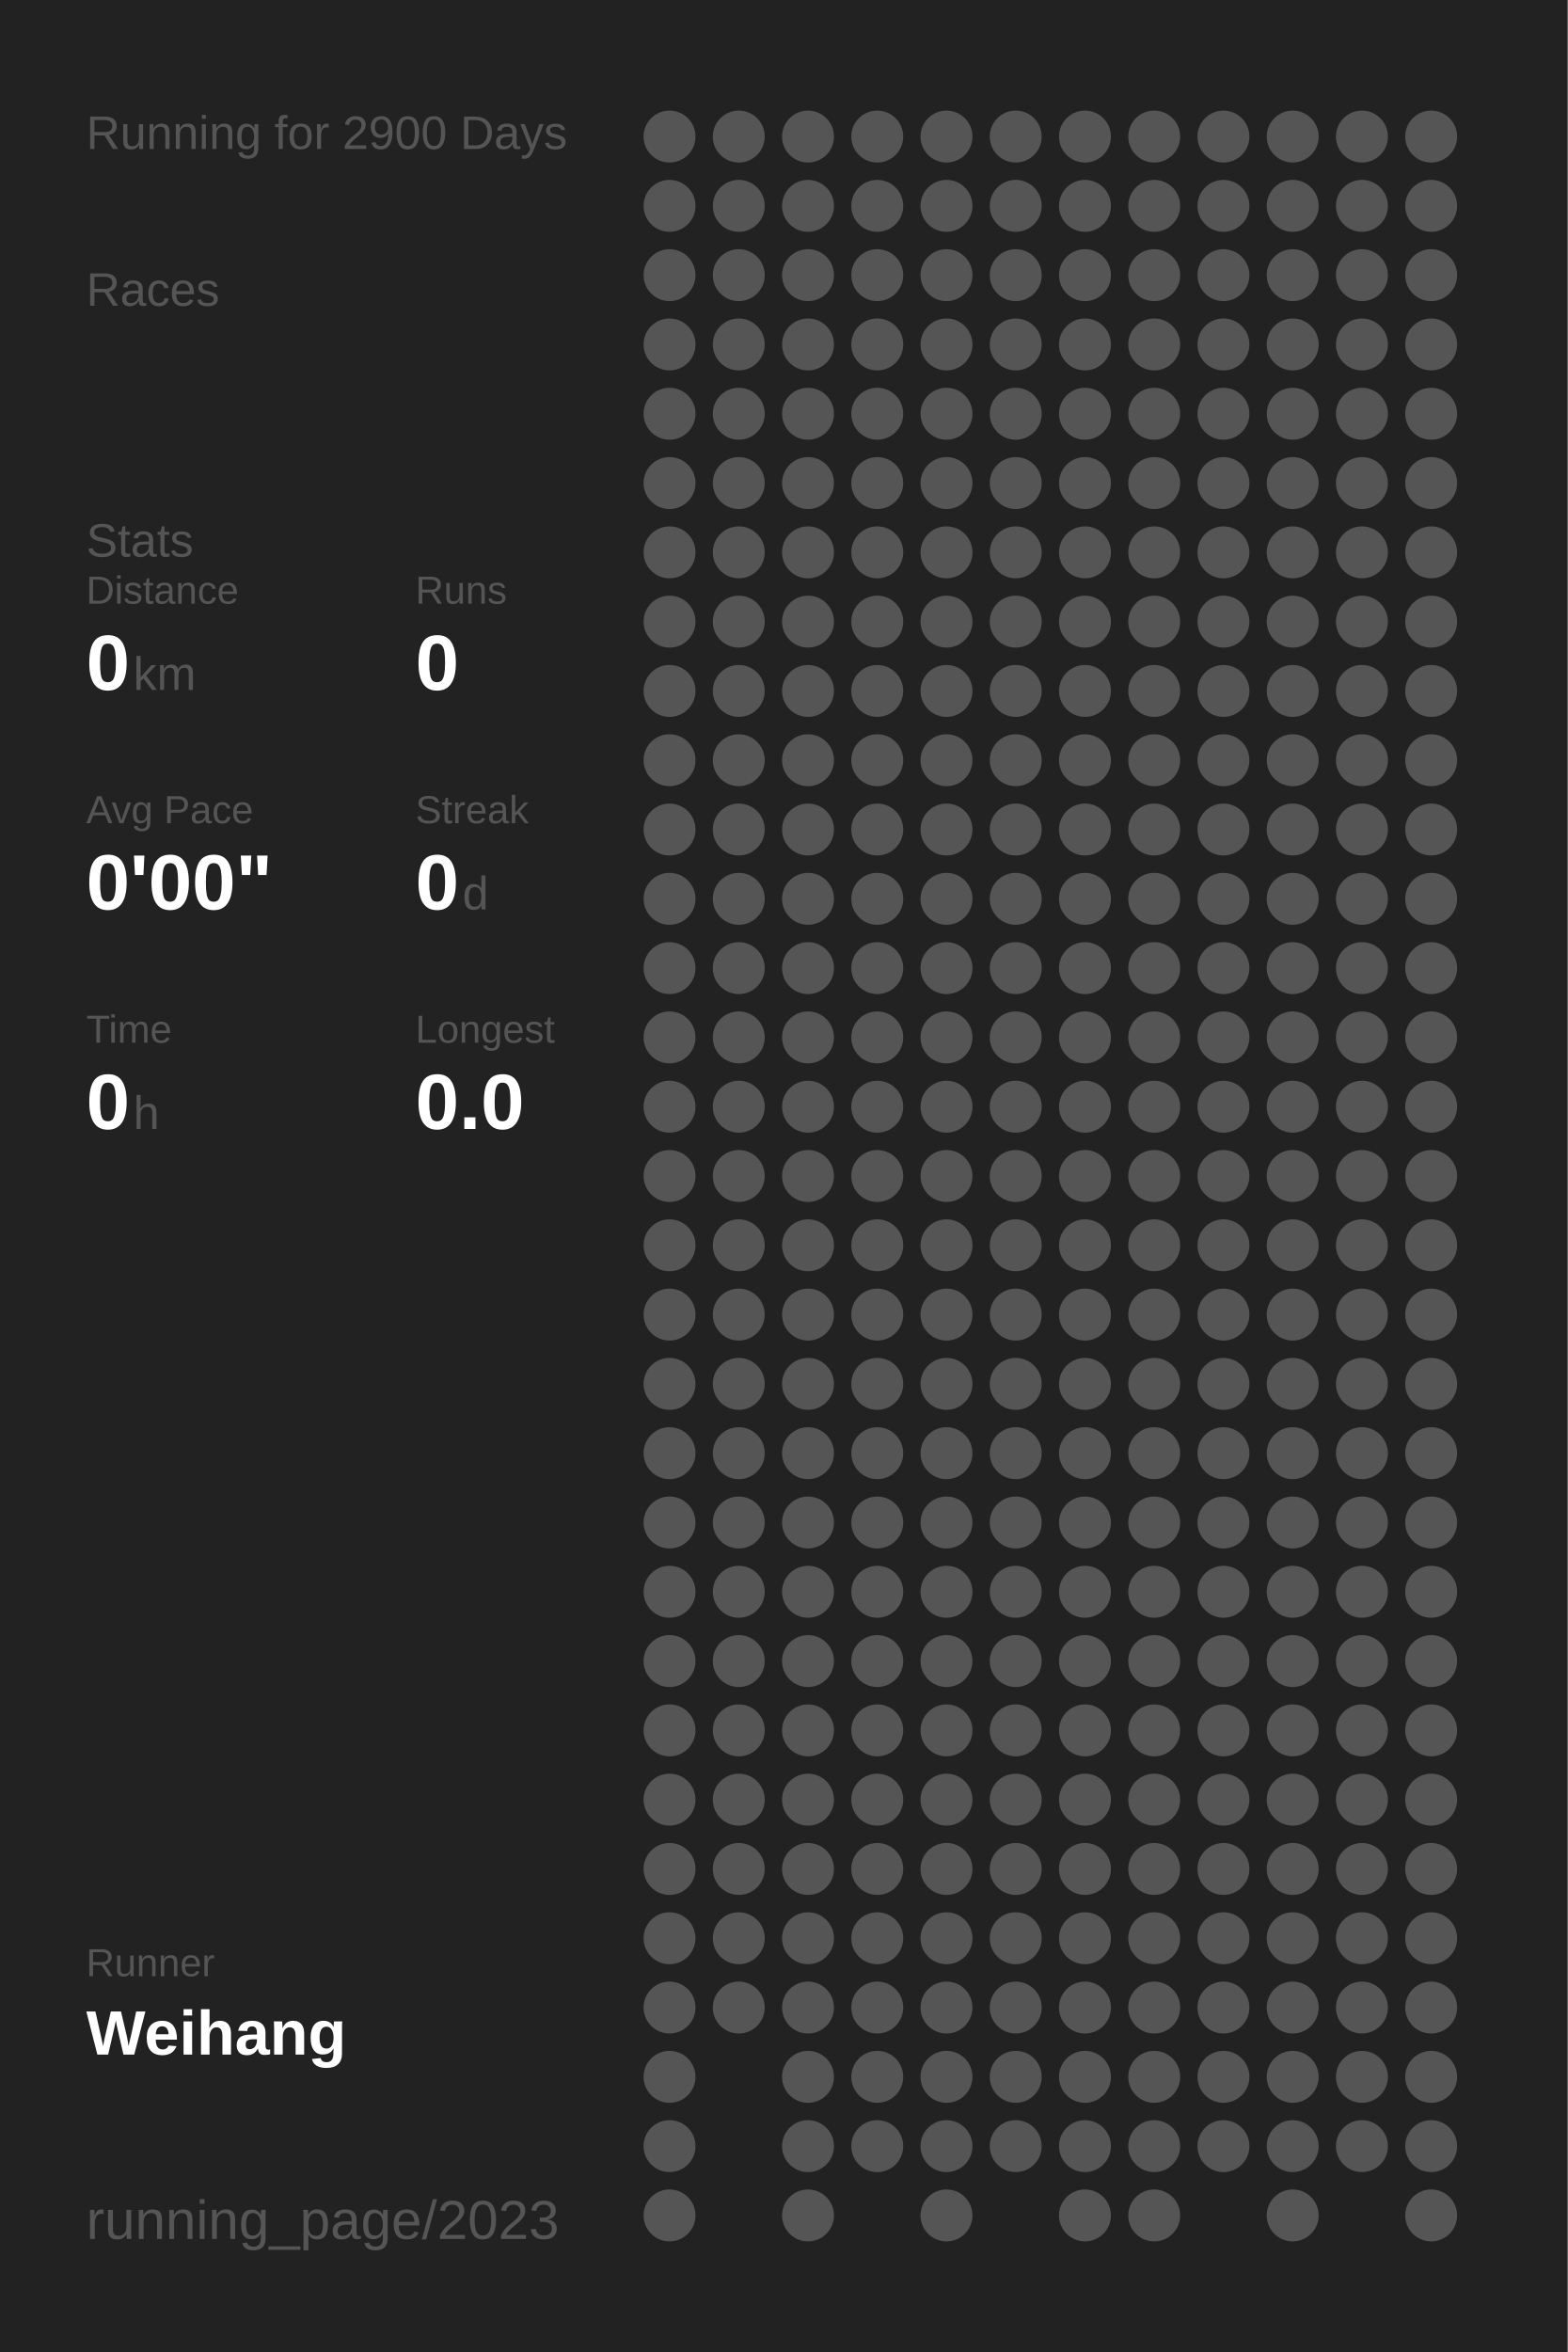
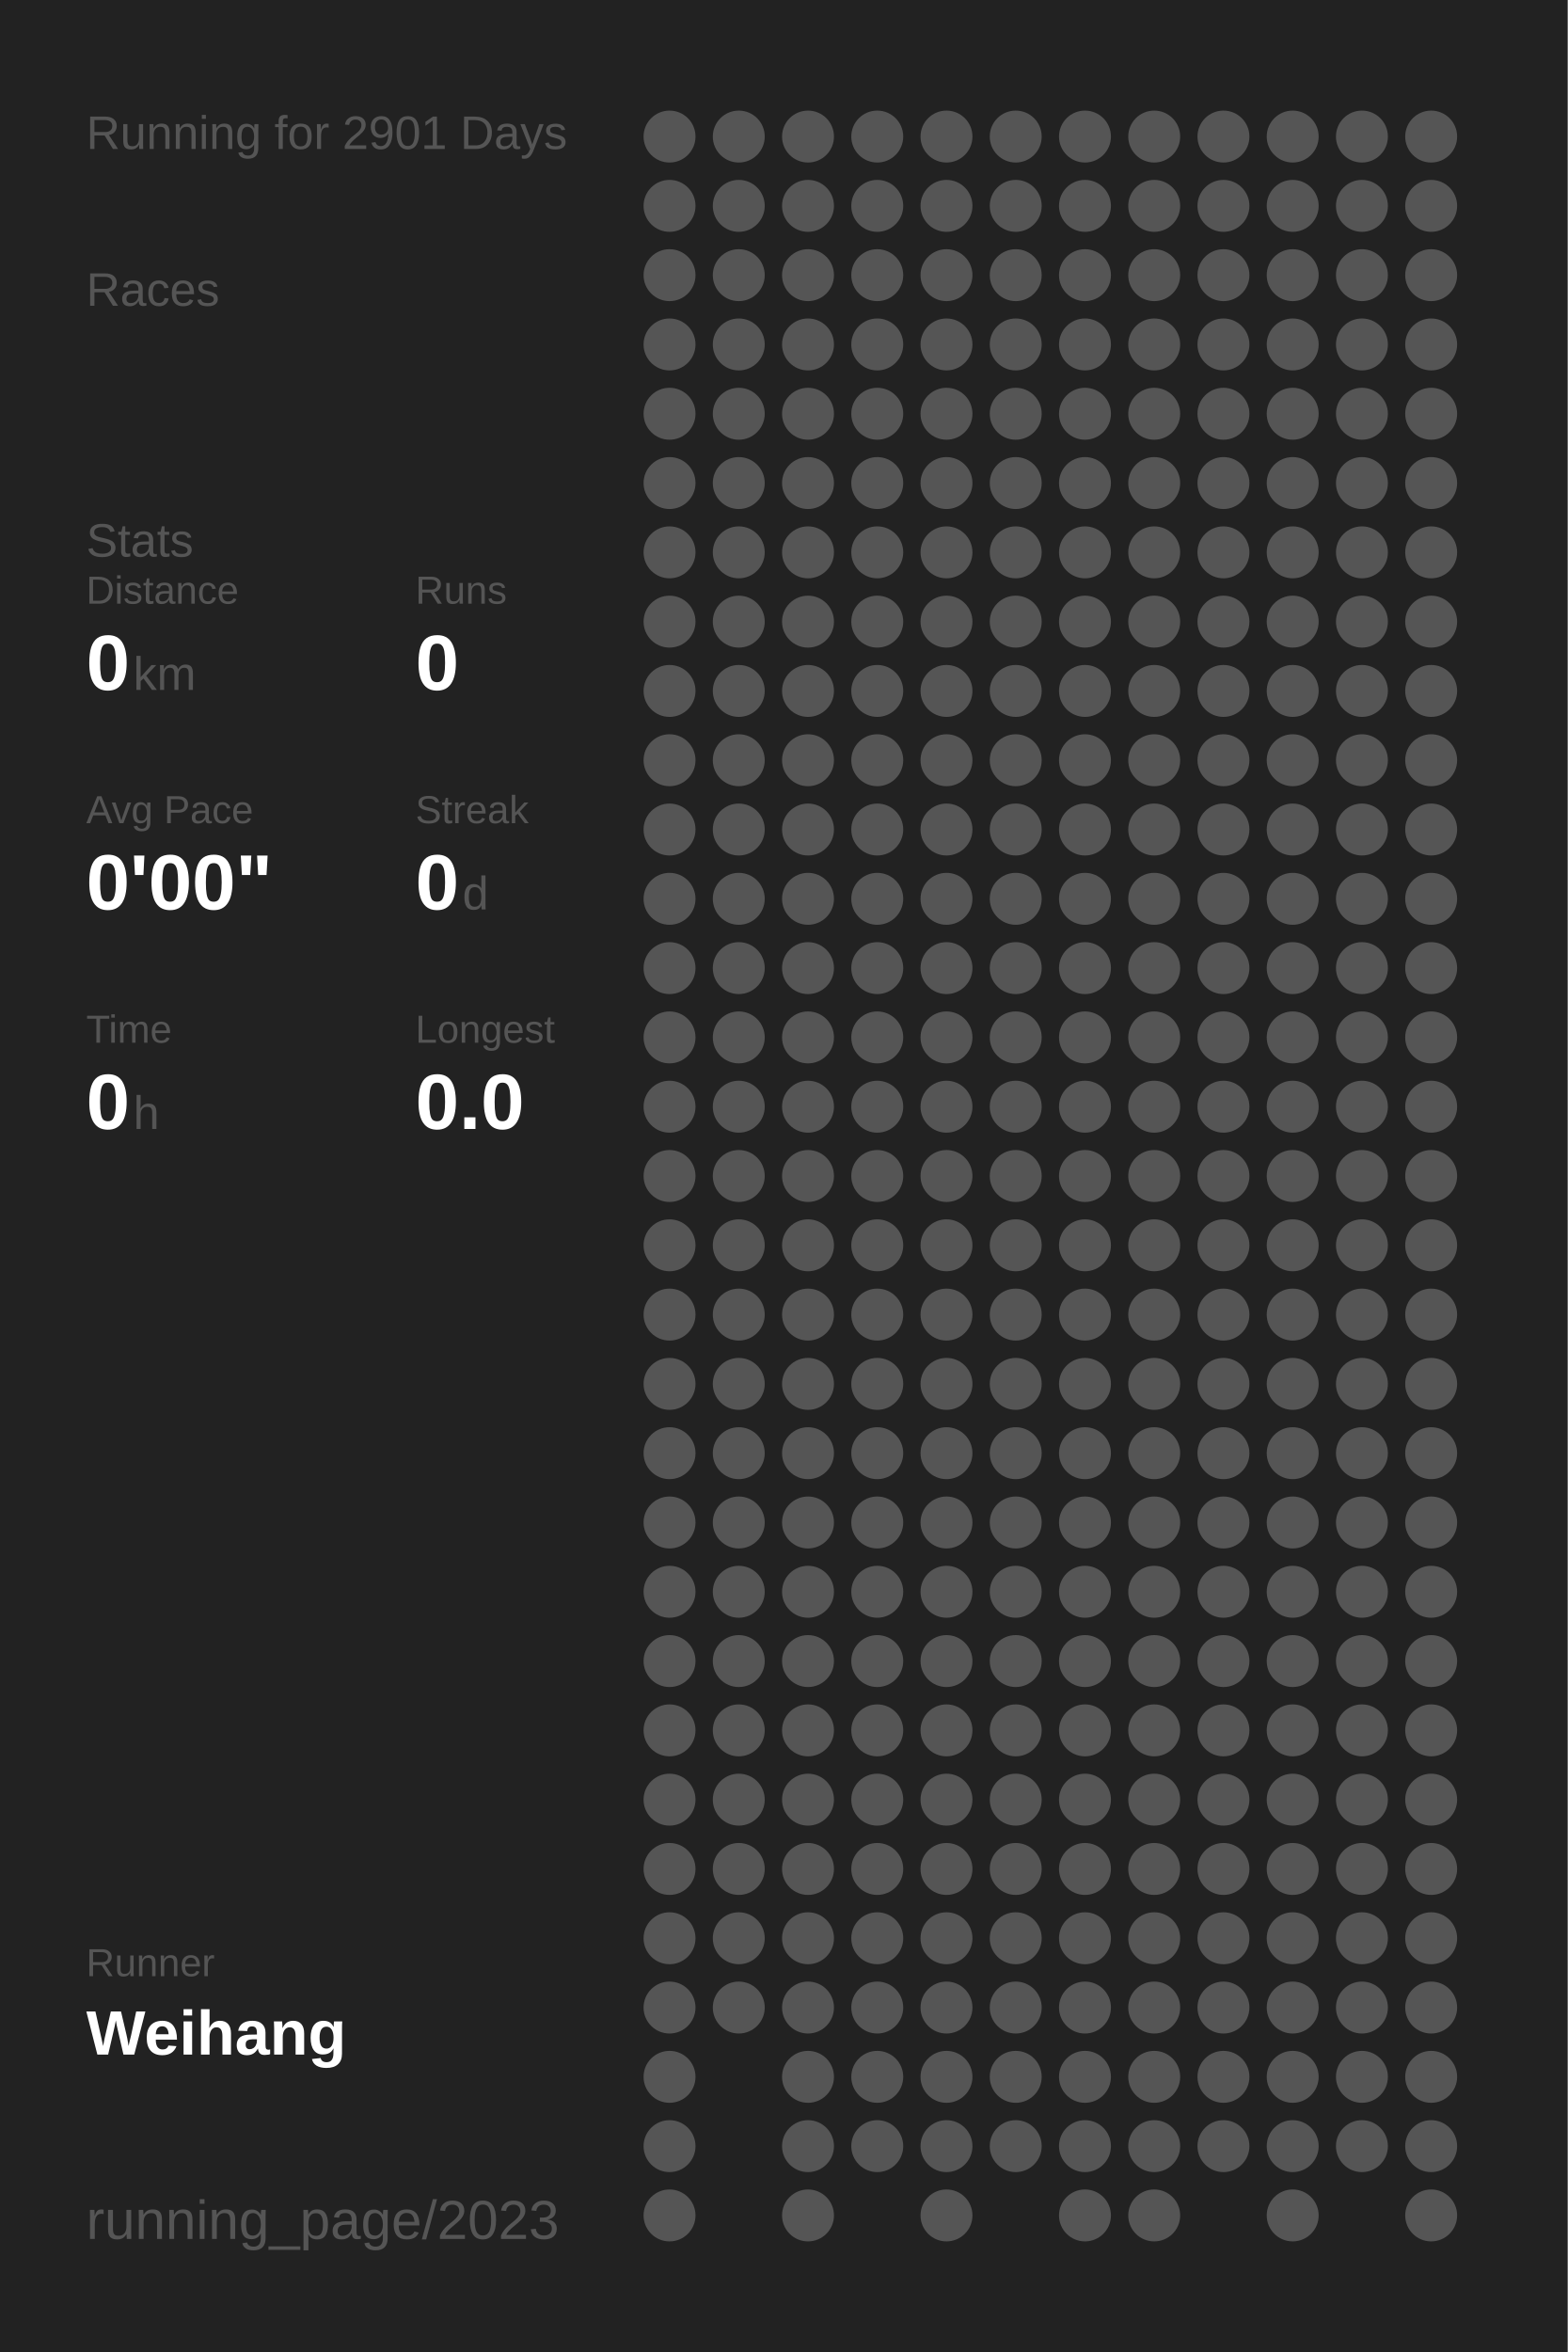
<svg xmlns="http://www.w3.org/2000/svg" baseProfile="full" height="300mm" version="1.1" viewBox="0,0,200,300" width="200mm">
  <defs />
  <rect fill="#222222" height="300" width="200" x="0" y="0" />
-   <text fill="#555555" style="font-size:6px; font-family:Arial;" x="11" y="19">Running for 2900 Days</text>
+   <text fill="#555555" style="font-size:6px; font-family:Arial;" x="11" y="19">Running for 2901 Days</text>
  <text fill="#555555" style="font-size:6px; font-family:Arial;" x="11" y="39">Races</text>
  <text fill="#555555" style="font-size:6px; font-family:Arial;" x="11" y="71">Stats</text>
  <text fill="#555555" style="font-size:5px; font-family:Arial;" x="11" y="77">Distance</text>
  <text fill="#FFFFFF" style="font-size:10px; font-family:Arial; font-weight:bold;" x="11" y="88">0</text>
  <text fill="#555555" style="font-size:6px; font-family:Arial;" x="17" y="88">km</text>
  <text fill="#555555" style="font-size:5px; font-family:Arial;" x="53" y="77">Runs</text>
  <text fill="#FFFFFF" style="font-size:10px; font-family:Arial; font-weight:bold;" x="53" y="88">0</text>
  <text fill="#555555" style="font-size:5px; font-family:Arial;" x="11" y="105">Avg Pace</text>
  <text fill="#FFFFFF" style="font-size:10px; font-family:Arial; font-weight:bold;" x="11" y="116">0'00"</text>
  <text fill="#555555" style="font-size:5px; font-family:Arial;" x="53" y="105">Streak</text>
  <text fill="#FFFFFF" style="font-size:10px; font-family:Arial; font-weight:bold;" x="53" y="116">0</text>
  <text fill="#555555" style="font-size:6px; font-family:Arial;" x="59" y="116">d</text>
  <text fill="#555555" style="font-size:5px; font-family:Arial;" x="11" y="133">Time</text>
  <text fill="#FFFFFF" style="font-size:10px; font-family:Arial; font-weight:bold;" x="11" y="144">0</text>
  <text fill="#555555" style="font-size:6px; font-family:Arial;" x="17" y="144">h</text>
  <text fill="#555555" style="font-size:5px; font-family:Arial;" x="53" y="133">Longest</text>
  <text fill="#FFFFFF" style="font-size:10px; font-family:Arial; font-weight:bold;" x="53" y="144">0.0</text>
  <text fill="#555555" style="font-size:5px; font-family:Arial;" x="11" y="252.065">Runner</text>
  <text fill="#FFFFFF" style="font-size:8px; font-family:Arial; font-weight:bold;" x="11" y="262.065">Weihang</text>
  <text fill="#555555" style="font-size:7px; font-family:Arial;" x="11" y="285.581">running_page/2023</text>
  <circle cx="85.417" cy="17.419" fill="#555555" r="3.312" />
  <circle cx="85.417" cy="26.258" fill="#555555" r="3.312" />
  <circle cx="85.417" cy="35.097" fill="#555555" r="3.312" />
  <circle cx="85.417" cy="43.935" fill="#555555" r="3.312" />
  <circle cx="85.417" cy="52.774" fill="#555555" r="3.312" />
  <circle cx="85.417" cy="61.613" fill="#555555" r="3.312" />
  <circle cx="85.417" cy="70.452" fill="#555555" r="3.312" />
  <circle cx="85.417" cy="79.29" fill="#555555" r="3.312" />
  <circle cx="85.417" cy="88.129" fill="#555555" r="3.312" />
  <circle cx="85.417" cy="96.968" fill="#555555" r="3.312" />
  <circle cx="85.417" cy="105.806" fill="#555555" r="3.312" />
  <circle cx="85.417" cy="114.645" fill="#555555" r="3.312" />
  <circle cx="85.417" cy="123.484" fill="#555555" r="3.312" />
  <circle cx="85.417" cy="132.323" fill="#555555" r="3.312" />
  <circle cx="85.417" cy="141.161" fill="#555555" r="3.312" />
  <circle cx="85.417" cy="150" fill="#555555" r="3.312" />
  <circle cx="85.417" cy="158.839" fill="#555555" r="3.312" />
  <circle cx="85.417" cy="167.677" fill="#555555" r="3.312" />
  <circle cx="85.417" cy="176.516" fill="#555555" r="3.312" />
  <circle cx="85.417" cy="185.355" fill="#555555" r="3.312" />
  <circle cx="85.417" cy="194.194" fill="#555555" r="3.312" />
  <circle cx="85.417" cy="203.032" fill="#555555" r="3.312" />
  <circle cx="85.417" cy="211.871" fill="#555555" r="3.312" />
  <circle cx="85.417" cy="220.71" fill="#555555" r="3.312" />
  <circle cx="85.417" cy="229.548" fill="#555555" r="3.312" />
  <circle cx="85.417" cy="238.387" fill="#555555" r="3.312" />
  <circle cx="85.417" cy="247.226" fill="#555555" r="3.312" />
  <circle cx="85.417" cy="256.065" fill="#555555" r="3.312" />
  <circle cx="85.417" cy="264.903" fill="#555555" r="3.312" />
  <circle cx="85.417" cy="273.742" fill="#555555" r="3.312" />
  <circle cx="85.417" cy="282.581" fill="#555555" r="3.312" />
  <circle cx="94.25" cy="17.419" fill="#555555" r="3.312" />
  <circle cx="94.25" cy="26.258" fill="#555555" r="3.312" />
  <circle cx="94.25" cy="35.097" fill="#555555" r="3.312" />
  <circle cx="94.25" cy="43.935" fill="#555555" r="3.312" />
  <circle cx="94.25" cy="52.774" fill="#555555" r="3.312" />
  <circle cx="94.25" cy="61.613" fill="#555555" r="3.312" />
  <circle cx="94.25" cy="70.452" fill="#555555" r="3.312" />
  <circle cx="94.25" cy="79.29" fill="#555555" r="3.312" />
  <circle cx="94.25" cy="88.129" fill="#555555" r="3.312" />
  <circle cx="94.25" cy="96.968" fill="#555555" r="3.312" />
  <circle cx="94.25" cy="105.806" fill="#555555" r="3.312" />
  <circle cx="94.25" cy="114.645" fill="#555555" r="3.312" />
  <circle cx="94.25" cy="123.484" fill="#555555" r="3.312" />
  <circle cx="94.25" cy="132.323" fill="#555555" r="3.312" />
  <circle cx="94.25" cy="141.161" fill="#555555" r="3.312" />
  <circle cx="94.25" cy="150" fill="#555555" r="3.312" />
  <circle cx="94.25" cy="158.839" fill="#555555" r="3.312" />
  <circle cx="94.25" cy="167.677" fill="#555555" r="3.312" />
  <circle cx="94.25" cy="176.516" fill="#555555" r="3.312" />
  <circle cx="94.25" cy="185.355" fill="#555555" r="3.312" />
  <circle cx="94.25" cy="194.194" fill="#555555" r="3.312" />
  <circle cx="94.25" cy="203.032" fill="#555555" r="3.312" />
  <circle cx="94.25" cy="211.871" fill="#555555" r="3.312" />
  <circle cx="94.25" cy="220.71" fill="#555555" r="3.312" />
  <circle cx="94.25" cy="229.548" fill="#555555" r="3.312" />
  <circle cx="94.25" cy="238.387" fill="#555555" r="3.312" />
  <circle cx="94.25" cy="247.226" fill="#555555" r="3.312" />
  <circle cx="94.25" cy="256.065" fill="#555555" r="3.312" />
  <circle cx="103.083" cy="17.419" fill="#555555" r="3.312" />
  <circle cx="103.083" cy="26.258" fill="#555555" r="3.312" />
  <circle cx="103.083" cy="35.097" fill="#555555" r="3.312" />
  <circle cx="103.083" cy="43.935" fill="#555555" r="3.312" />
  <circle cx="103.083" cy="52.774" fill="#555555" r="3.312" />
  <circle cx="103.083" cy="61.613" fill="#555555" r="3.312" />
  <circle cx="103.083" cy="70.452" fill="#555555" r="3.312" />
  <circle cx="103.083" cy="79.29" fill="#555555" r="3.312" />
  <circle cx="103.083" cy="88.129" fill="#555555" r="3.312" />
  <circle cx="103.083" cy="96.968" fill="#555555" r="3.312" />
  <circle cx="103.083" cy="105.806" fill="#555555" r="3.312" />
  <circle cx="103.083" cy="114.645" fill="#555555" r="3.312" />
  <circle cx="103.083" cy="123.484" fill="#555555" r="3.312" />
  <circle cx="103.083" cy="132.323" fill="#555555" r="3.312" />
  <circle cx="103.083" cy="141.161" fill="#555555" r="3.312" />
  <circle cx="103.083" cy="150" fill="#555555" r="3.312" />
  <circle cx="103.083" cy="158.839" fill="#555555" r="3.312" />
  <circle cx="103.083" cy="167.677" fill="#555555" r="3.312" />
  <circle cx="103.083" cy="176.516" fill="#555555" r="3.312" />
  <circle cx="103.083" cy="185.355" fill="#555555" r="3.312" />
  <circle cx="103.083" cy="194.194" fill="#555555" r="3.312" />
  <circle cx="103.083" cy="203.032" fill="#555555" r="3.312" />
  <circle cx="103.083" cy="211.871" fill="#555555" r="3.312" />
  <circle cx="103.083" cy="220.71" fill="#555555" r="3.312" />
  <circle cx="103.083" cy="229.548" fill="#555555" r="3.312" />
  <circle cx="103.083" cy="238.387" fill="#555555" r="3.312" />
  <circle cx="103.083" cy="247.226" fill="#555555" r="3.312" />
  <circle cx="103.083" cy="256.065" fill="#555555" r="3.312" />
  <circle cx="103.083" cy="264.903" fill="#555555" r="3.312" />
  <circle cx="103.083" cy="273.742" fill="#555555" r="3.312" />
  <circle cx="103.083" cy="282.581" fill="#555555" r="3.312" />
  <circle cx="111.917" cy="17.419" fill="#555555" r="3.312" />
  <circle cx="111.917" cy="26.258" fill="#555555" r="3.312" />
  <circle cx="111.917" cy="35.097" fill="#555555" r="3.312" />
  <circle cx="111.917" cy="43.935" fill="#555555" r="3.312" />
  <circle cx="111.917" cy="52.774" fill="#555555" r="3.312" />
  <circle cx="111.917" cy="61.613" fill="#555555" r="3.312" />
  <circle cx="111.917" cy="70.452" fill="#555555" r="3.312" />
  <circle cx="111.917" cy="79.29" fill="#555555" r="3.312" />
  <circle cx="111.917" cy="88.129" fill="#555555" r="3.312" />
  <circle cx="111.917" cy="96.968" fill="#555555" r="3.312" />
  <circle cx="111.917" cy="105.806" fill="#555555" r="3.312" />
  <circle cx="111.917" cy="114.645" fill="#555555" r="3.312" />
  <circle cx="111.917" cy="123.484" fill="#555555" r="3.312" />
  <circle cx="111.917" cy="132.323" fill="#555555" r="3.312" />
  <circle cx="111.917" cy="141.161" fill="#555555" r="3.312" />
  <circle cx="111.917" cy="150" fill="#555555" r="3.312" />
  <circle cx="111.917" cy="158.839" fill="#555555" r="3.312" />
  <circle cx="111.917" cy="167.677" fill="#555555" r="3.312" />
  <circle cx="111.917" cy="176.516" fill="#555555" r="3.312" />
  <circle cx="111.917" cy="185.355" fill="#555555" r="3.312" />
  <circle cx="111.917" cy="194.194" fill="#555555" r="3.312" />
  <circle cx="111.917" cy="203.032" fill="#555555" r="3.312" />
  <circle cx="111.917" cy="211.871" fill="#555555" r="3.312" />
  <circle cx="111.917" cy="220.71" fill="#555555" r="3.312" />
  <circle cx="111.917" cy="229.548" fill="#555555" r="3.312" />
  <circle cx="111.917" cy="238.387" fill="#555555" r="3.312" />
  <circle cx="111.917" cy="247.226" fill="#555555" r="3.312" />
  <circle cx="111.917" cy="256.065" fill="#555555" r="3.312" />
  <circle cx="111.917" cy="264.903" fill="#555555" r="3.312" />
  <circle cx="111.917" cy="273.742" fill="#555555" r="3.312" />
  <circle cx="120.75" cy="17.419" fill="#555555" r="3.312" />
  <circle cx="120.75" cy="26.258" fill="#555555" r="3.312" />
  <circle cx="120.75" cy="35.097" fill="#555555" r="3.312" />
  <circle cx="120.75" cy="43.935" fill="#555555" r="3.312" />
  <circle cx="120.75" cy="52.774" fill="#555555" r="3.312" />
  <circle cx="120.75" cy="61.613" fill="#555555" r="3.312" />
  <circle cx="120.75" cy="70.452" fill="#555555" r="3.312" />
  <circle cx="120.75" cy="79.29" fill="#555555" r="3.312" />
  <circle cx="120.75" cy="88.129" fill="#555555" r="3.312" />
  <circle cx="120.75" cy="96.968" fill="#555555" r="3.312" />
  <circle cx="120.75" cy="105.806" fill="#555555" r="3.312" />
  <circle cx="120.75" cy="114.645" fill="#555555" r="3.312" />
  <circle cx="120.75" cy="123.484" fill="#555555" r="3.312" />
  <circle cx="120.75" cy="132.323" fill="#555555" r="3.312" />
  <circle cx="120.75" cy="141.161" fill="#555555" r="3.312" />
  <circle cx="120.75" cy="150" fill="#555555" r="3.312" />
  <circle cx="120.75" cy="158.839" fill="#555555" r="3.312" />
  <circle cx="120.75" cy="167.677" fill="#555555" r="3.312" />
  <circle cx="120.75" cy="176.516" fill="#555555" r="3.312" />
  <circle cx="120.75" cy="185.355" fill="#555555" r="3.312" />
  <circle cx="120.75" cy="194.194" fill="#555555" r="3.312" />
  <circle cx="120.75" cy="203.032" fill="#555555" r="3.312" />
  <circle cx="120.75" cy="211.871" fill="#555555" r="3.312" />
  <circle cx="120.75" cy="220.71" fill="#555555" r="3.312" />
  <circle cx="120.75" cy="229.548" fill="#555555" r="3.312" />
  <circle cx="120.75" cy="238.387" fill="#555555" r="3.312" />
  <circle cx="120.75" cy="247.226" fill="#555555" r="3.312" />
  <circle cx="120.75" cy="256.065" fill="#555555" r="3.312" />
  <circle cx="120.75" cy="264.903" fill="#555555" r="3.312" />
  <circle cx="120.75" cy="273.742" fill="#555555" r="3.312" />
  <circle cx="120.75" cy="282.581" fill="#555555" r="3.312" />
  <circle cx="129.583" cy="17.419" fill="#555555" r="3.312" />
  <circle cx="129.583" cy="26.258" fill="#555555" r="3.312" />
  <circle cx="129.583" cy="35.097" fill="#555555" r="3.312" />
  <circle cx="129.583" cy="43.935" fill="#555555" r="3.312" />
  <circle cx="129.583" cy="52.774" fill="#555555" r="3.312" />
  <circle cx="129.583" cy="61.613" fill="#555555" r="3.312" />
  <circle cx="129.583" cy="70.452" fill="#555555" r="3.312" />
  <circle cx="129.583" cy="79.29" fill="#555555" r="3.312" />
  <circle cx="129.583" cy="88.129" fill="#555555" r="3.312" />
  <circle cx="129.583" cy="96.968" fill="#555555" r="3.312" />
  <circle cx="129.583" cy="105.806" fill="#555555" r="3.312" />
  <circle cx="129.583" cy="114.645" fill="#555555" r="3.312" />
  <circle cx="129.583" cy="123.484" fill="#555555" r="3.312" />
  <circle cx="129.583" cy="132.323" fill="#555555" r="3.312" />
  <circle cx="129.583" cy="141.161" fill="#555555" r="3.312" />
  <circle cx="129.583" cy="150" fill="#555555" r="3.312" />
  <circle cx="129.583" cy="158.839" fill="#555555" r="3.312" />
  <circle cx="129.583" cy="167.677" fill="#555555" r="3.312" />
  <circle cx="129.583" cy="176.516" fill="#555555" r="3.312" />
  <circle cx="129.583" cy="185.355" fill="#555555" r="3.312" />
  <circle cx="129.583" cy="194.194" fill="#555555" r="3.312" />
  <circle cx="129.583" cy="203.032" fill="#555555" r="3.312" />
  <circle cx="129.583" cy="211.871" fill="#555555" r="3.312" />
  <circle cx="129.583" cy="220.71" fill="#555555" r="3.312" />
  <circle cx="129.583" cy="229.548" fill="#555555" r="3.312" />
  <circle cx="129.583" cy="238.387" fill="#555555" r="3.312" />
  <circle cx="129.583" cy="247.226" fill="#555555" r="3.312" />
  <circle cx="129.583" cy="256.065" fill="#555555" r="3.312" />
  <circle cx="129.583" cy="264.903" fill="#555555" r="3.312" />
  <circle cx="129.583" cy="273.742" fill="#555555" r="3.312" />
  <circle cx="138.417" cy="17.419" fill="#555555" r="3.312" />
  <circle cx="138.417" cy="26.258" fill="#555555" r="3.312" />
  <circle cx="138.417" cy="35.097" fill="#555555" r="3.312" />
  <circle cx="138.417" cy="43.935" fill="#555555" r="3.312" />
  <circle cx="138.417" cy="52.774" fill="#555555" r="3.312" />
  <circle cx="138.417" cy="61.613" fill="#555555" r="3.312" />
  <circle cx="138.417" cy="70.452" fill="#555555" r="3.312" />
  <circle cx="138.417" cy="79.29" fill="#555555" r="3.312" />
  <circle cx="138.417" cy="88.129" fill="#555555" r="3.312" />
  <circle cx="138.417" cy="96.968" fill="#555555" r="3.312" />
  <circle cx="138.417" cy="105.806" fill="#555555" r="3.312" />
  <circle cx="138.417" cy="114.645" fill="#555555" r="3.312" />
  <circle cx="138.417" cy="123.484" fill="#555555" r="3.312" />
  <circle cx="138.417" cy="132.323" fill="#555555" r="3.312" />
  <circle cx="138.417" cy="141.161" fill="#555555" r="3.312" />
  <circle cx="138.417" cy="150" fill="#555555" r="3.312" />
  <circle cx="138.417" cy="158.839" fill="#555555" r="3.312" />
  <circle cx="138.417" cy="167.677" fill="#555555" r="3.312" />
  <circle cx="138.417" cy="176.516" fill="#555555" r="3.312" />
  <circle cx="138.417" cy="185.355" fill="#555555" r="3.312" />
  <circle cx="138.417" cy="194.194" fill="#555555" r="3.312" />
  <circle cx="138.417" cy="203.032" fill="#555555" r="3.312" />
  <circle cx="138.417" cy="211.871" fill="#555555" r="3.312" />
  <circle cx="138.417" cy="220.71" fill="#555555" r="3.312" />
  <circle cx="138.417" cy="229.548" fill="#555555" r="3.312" />
  <circle cx="138.417" cy="238.387" fill="#555555" r="3.312" />
  <circle cx="138.417" cy="247.226" fill="#555555" r="3.312" />
  <circle cx="138.417" cy="256.065" fill="#555555" r="3.312" />
  <circle cx="138.417" cy="264.903" fill="#555555" r="3.312" />
  <circle cx="138.417" cy="273.742" fill="#555555" r="3.312" />
  <circle cx="138.417" cy="282.581" fill="#555555" r="3.312" />
  <circle cx="147.25" cy="17.419" fill="#555555" r="3.312" />
  <circle cx="147.25" cy="26.258" fill="#555555" r="3.312" />
  <circle cx="147.25" cy="35.097" fill="#555555" r="3.312" />
  <circle cx="147.25" cy="43.935" fill="#555555" r="3.312" />
  <circle cx="147.25" cy="52.774" fill="#555555" r="3.312" />
  <circle cx="147.25" cy="61.613" fill="#555555" r="3.312" />
  <circle cx="147.25" cy="70.452" fill="#555555" r="3.312" />
  <circle cx="147.25" cy="79.29" fill="#555555" r="3.312" />
  <circle cx="147.25" cy="88.129" fill="#555555" r="3.312" />
  <circle cx="147.25" cy="96.968" fill="#555555" r="3.312" />
  <circle cx="147.25" cy="105.806" fill="#555555" r="3.312" />
  <circle cx="147.25" cy="114.645" fill="#555555" r="3.312" />
  <circle cx="147.25" cy="123.484" fill="#555555" r="3.312" />
  <circle cx="147.25" cy="132.323" fill="#555555" r="3.312" />
  <circle cx="147.25" cy="141.161" fill="#555555" r="3.312" />
  <circle cx="147.25" cy="150" fill="#555555" r="3.312" />
  <circle cx="147.25" cy="158.839" fill="#555555" r="3.312" />
  <circle cx="147.25" cy="167.677" fill="#555555" r="3.312" />
  <circle cx="147.25" cy="176.516" fill="#555555" r="3.312" />
  <circle cx="147.25" cy="185.355" fill="#555555" r="3.312" />
  <circle cx="147.25" cy="194.194" fill="#555555" r="3.312" />
  <circle cx="147.25" cy="203.032" fill="#555555" r="3.312" />
  <circle cx="147.25" cy="211.871" fill="#555555" r="3.312" />
  <circle cx="147.25" cy="220.71" fill="#555555" r="3.312" />
  <circle cx="147.25" cy="229.548" fill="#555555" r="3.312" />
  <circle cx="147.25" cy="238.387" fill="#555555" r="3.312" />
  <circle cx="147.25" cy="247.226" fill="#555555" r="3.312" />
  <circle cx="147.25" cy="256.065" fill="#555555" r="3.312" />
  <circle cx="147.25" cy="264.903" fill="#555555" r="3.312" />
  <circle cx="147.25" cy="273.742" fill="#555555" r="3.312" />
  <circle cx="147.25" cy="282.581" fill="#555555" r="3.312" />
  <circle cx="156.083" cy="17.419" fill="#555555" r="3.312" />
  <circle cx="156.083" cy="26.258" fill="#555555" r="3.312" />
  <circle cx="156.083" cy="35.097" fill="#555555" r="3.312" />
  <circle cx="156.083" cy="43.935" fill="#555555" r="3.312" />
  <circle cx="156.083" cy="52.774" fill="#555555" r="3.312" />
  <circle cx="156.083" cy="61.613" fill="#555555" r="3.312" />
  <circle cx="156.083" cy="70.452" fill="#555555" r="3.312" />
  <circle cx="156.083" cy="79.29" fill="#555555" r="3.312" />
  <circle cx="156.083" cy="88.129" fill="#555555" r="3.312" />
  <circle cx="156.083" cy="96.968" fill="#555555" r="3.312" />
  <circle cx="156.083" cy="105.806" fill="#555555" r="3.312" />
  <circle cx="156.083" cy="114.645" fill="#555555" r="3.312" />
  <circle cx="156.083" cy="123.484" fill="#555555" r="3.312" />
  <circle cx="156.083" cy="132.323" fill="#555555" r="3.312" />
  <circle cx="156.083" cy="141.161" fill="#555555" r="3.312" />
  <circle cx="156.083" cy="150" fill="#555555" r="3.312" />
  <circle cx="156.083" cy="158.839" fill="#555555" r="3.312" />
  <circle cx="156.083" cy="167.677" fill="#555555" r="3.312" />
  <circle cx="156.083" cy="176.516" fill="#555555" r="3.312" />
  <circle cx="156.083" cy="185.355" fill="#555555" r="3.312" />
  <circle cx="156.083" cy="194.194" fill="#555555" r="3.312" />
  <circle cx="156.083" cy="203.032" fill="#555555" r="3.312" />
  <circle cx="156.083" cy="211.871" fill="#555555" r="3.312" />
  <circle cx="156.083" cy="220.71" fill="#555555" r="3.312" />
  <circle cx="156.083" cy="229.548" fill="#555555" r="3.312" />
  <circle cx="156.083" cy="238.387" fill="#555555" r="3.312" />
  <circle cx="156.083" cy="247.226" fill="#555555" r="3.312" />
  <circle cx="156.083" cy="256.065" fill="#555555" r="3.312" />
  <circle cx="156.083" cy="264.903" fill="#555555" r="3.312" />
  <circle cx="156.083" cy="273.742" fill="#555555" r="3.312" />
  <circle cx="164.917" cy="17.419" fill="#555555" r="3.312" />
  <circle cx="164.917" cy="26.258" fill="#555555" r="3.312" />
  <circle cx="164.917" cy="35.097" fill="#555555" r="3.312" />
  <circle cx="164.917" cy="43.935" fill="#555555" r="3.312" />
  <circle cx="164.917" cy="52.774" fill="#555555" r="3.312" />
  <circle cx="164.917" cy="61.613" fill="#555555" r="3.312" />
  <circle cx="164.917" cy="70.452" fill="#555555" r="3.312" />
  <circle cx="164.917" cy="79.29" fill="#555555" r="3.312" />
  <circle cx="164.917" cy="88.129" fill="#555555" r="3.312" />
  <circle cx="164.917" cy="96.968" fill="#555555" r="3.312" />
  <circle cx="164.917" cy="105.806" fill="#555555" r="3.312" />
  <circle cx="164.917" cy="114.645" fill="#555555" r="3.312" />
  <circle cx="164.917" cy="123.484" fill="#555555" r="3.312" />
  <circle cx="164.917" cy="132.323" fill="#555555" r="3.312" />
  <circle cx="164.917" cy="141.161" fill="#555555" r="3.312" />
  <circle cx="164.917" cy="150" fill="#555555" r="3.312" />
  <circle cx="164.917" cy="158.839" fill="#555555" r="3.312" />
  <circle cx="164.917" cy="167.677" fill="#555555" r="3.312" />
  <circle cx="164.917" cy="176.516" fill="#555555" r="3.312" />
  <circle cx="164.917" cy="185.355" fill="#555555" r="3.312" />
  <circle cx="164.917" cy="194.194" fill="#555555" r="3.312" />
  <circle cx="164.917" cy="203.032" fill="#555555" r="3.312" />
  <circle cx="164.917" cy="211.871" fill="#555555" r="3.312" />
  <circle cx="164.917" cy="220.71" fill="#555555" r="3.312" />
  <circle cx="164.917" cy="229.548" fill="#555555" r="3.312" />
  <circle cx="164.917" cy="238.387" fill="#555555" r="3.312" />
  <circle cx="164.917" cy="247.226" fill="#555555" r="3.312" />
  <circle cx="164.917" cy="256.065" fill="#555555" r="3.312" />
  <circle cx="164.917" cy="264.903" fill="#555555" r="3.312" />
  <circle cx="164.917" cy="273.742" fill="#555555" r="3.312" />
  <circle cx="164.917" cy="282.581" fill="#555555" r="3.312" />
  <circle cx="173.75" cy="17.419" fill="#555555" r="3.312" />
  <circle cx="173.75" cy="26.258" fill="#555555" r="3.312" />
  <circle cx="173.75" cy="35.097" fill="#555555" r="3.312" />
  <circle cx="173.75" cy="43.935" fill="#555555" r="3.312" />
  <circle cx="173.75" cy="52.774" fill="#555555" r="3.312" />
  <circle cx="173.75" cy="61.613" fill="#555555" r="3.312" />
  <circle cx="173.75" cy="70.452" fill="#555555" r="3.312" />
  <circle cx="173.75" cy="79.29" fill="#555555" r="3.312" />
  <circle cx="173.75" cy="88.129" fill="#555555" r="3.312" />
  <circle cx="173.75" cy="96.968" fill="#555555" r="3.312" />
  <circle cx="173.75" cy="105.806" fill="#555555" r="3.312" />
  <circle cx="173.75" cy="114.645" fill="#555555" r="3.312" />
  <circle cx="173.75" cy="123.484" fill="#555555" r="3.312" />
  <circle cx="173.75" cy="132.323" fill="#555555" r="3.312" />
  <circle cx="173.75" cy="141.161" fill="#555555" r="3.312" />
  <circle cx="173.75" cy="150" fill="#555555" r="3.312" />
  <circle cx="173.75" cy="158.839" fill="#555555" r="3.312" />
  <circle cx="173.75" cy="167.677" fill="#555555" r="3.312" />
  <circle cx="173.75" cy="176.516" fill="#555555" r="3.312" />
  <circle cx="173.75" cy="185.355" fill="#555555" r="3.312" />
  <circle cx="173.75" cy="194.194" fill="#555555" r="3.312" />
  <circle cx="173.75" cy="203.032" fill="#555555" r="3.312" />
  <circle cx="173.75" cy="211.871" fill="#555555" r="3.312" />
  <circle cx="173.75" cy="220.71" fill="#555555" r="3.312" />
  <circle cx="173.75" cy="229.548" fill="#555555" r="3.312" />
  <circle cx="173.75" cy="238.387" fill="#555555" r="3.312" />
  <circle cx="173.75" cy="247.226" fill="#555555" r="3.312" />
  <circle cx="173.75" cy="256.065" fill="#555555" r="3.312" />
  <circle cx="173.75" cy="264.903" fill="#555555" r="3.312" />
  <circle cx="173.75" cy="273.742" fill="#555555" r="3.312" />
  <circle cx="182.583" cy="17.419" fill="#555555" r="3.312" />
  <circle cx="182.583" cy="26.258" fill="#555555" r="3.312" />
  <circle cx="182.583" cy="35.097" fill="#555555" r="3.312" />
  <circle cx="182.583" cy="43.935" fill="#555555" r="3.312" />
  <circle cx="182.583" cy="52.774" fill="#555555" r="3.312" />
  <circle cx="182.583" cy="61.613" fill="#555555" r="3.312" />
  <circle cx="182.583" cy="70.452" fill="#555555" r="3.312" />
  <circle cx="182.583" cy="79.29" fill="#555555" r="3.312" />
  <circle cx="182.583" cy="88.129" fill="#555555" r="3.312" />
  <circle cx="182.583" cy="96.968" fill="#555555" r="3.312" />
  <circle cx="182.583" cy="105.806" fill="#555555" r="3.312" />
  <circle cx="182.583" cy="114.645" fill="#555555" r="3.312" />
  <circle cx="182.583" cy="123.484" fill="#555555" r="3.312" />
  <circle cx="182.583" cy="132.323" fill="#555555" r="3.312" />
  <circle cx="182.583" cy="141.161" fill="#555555" r="3.312" />
  <circle cx="182.583" cy="150" fill="#555555" r="3.312" />
  <circle cx="182.583" cy="158.839" fill="#555555" r="3.312" />
  <circle cx="182.583" cy="167.677" fill="#555555" r="3.312" />
  <circle cx="182.583" cy="176.516" fill="#555555" r="3.312" />
  <circle cx="182.583" cy="185.355" fill="#555555" r="3.312" />
  <circle cx="182.583" cy="194.194" fill="#555555" r="3.312" />
  <circle cx="182.583" cy="203.032" fill="#555555" r="3.312" />
  <circle cx="182.583" cy="211.871" fill="#555555" r="3.312" />
  <circle cx="182.583" cy="220.71" fill="#555555" r="3.312" />
  <circle cx="182.583" cy="229.548" fill="#555555" r="3.312" />
  <circle cx="182.583" cy="238.387" fill="#555555" r="3.312" />
  <circle cx="182.583" cy="247.226" fill="#555555" r="3.312" />
  <circle cx="182.583" cy="256.065" fill="#555555" r="3.312" />
  <circle cx="182.583" cy="264.903" fill="#555555" r="3.312" />
  <circle cx="182.583" cy="273.742" fill="#555555" r="3.312" />
  <circle cx="182.583" cy="282.581" fill="#555555" r="3.312" />
</svg>
